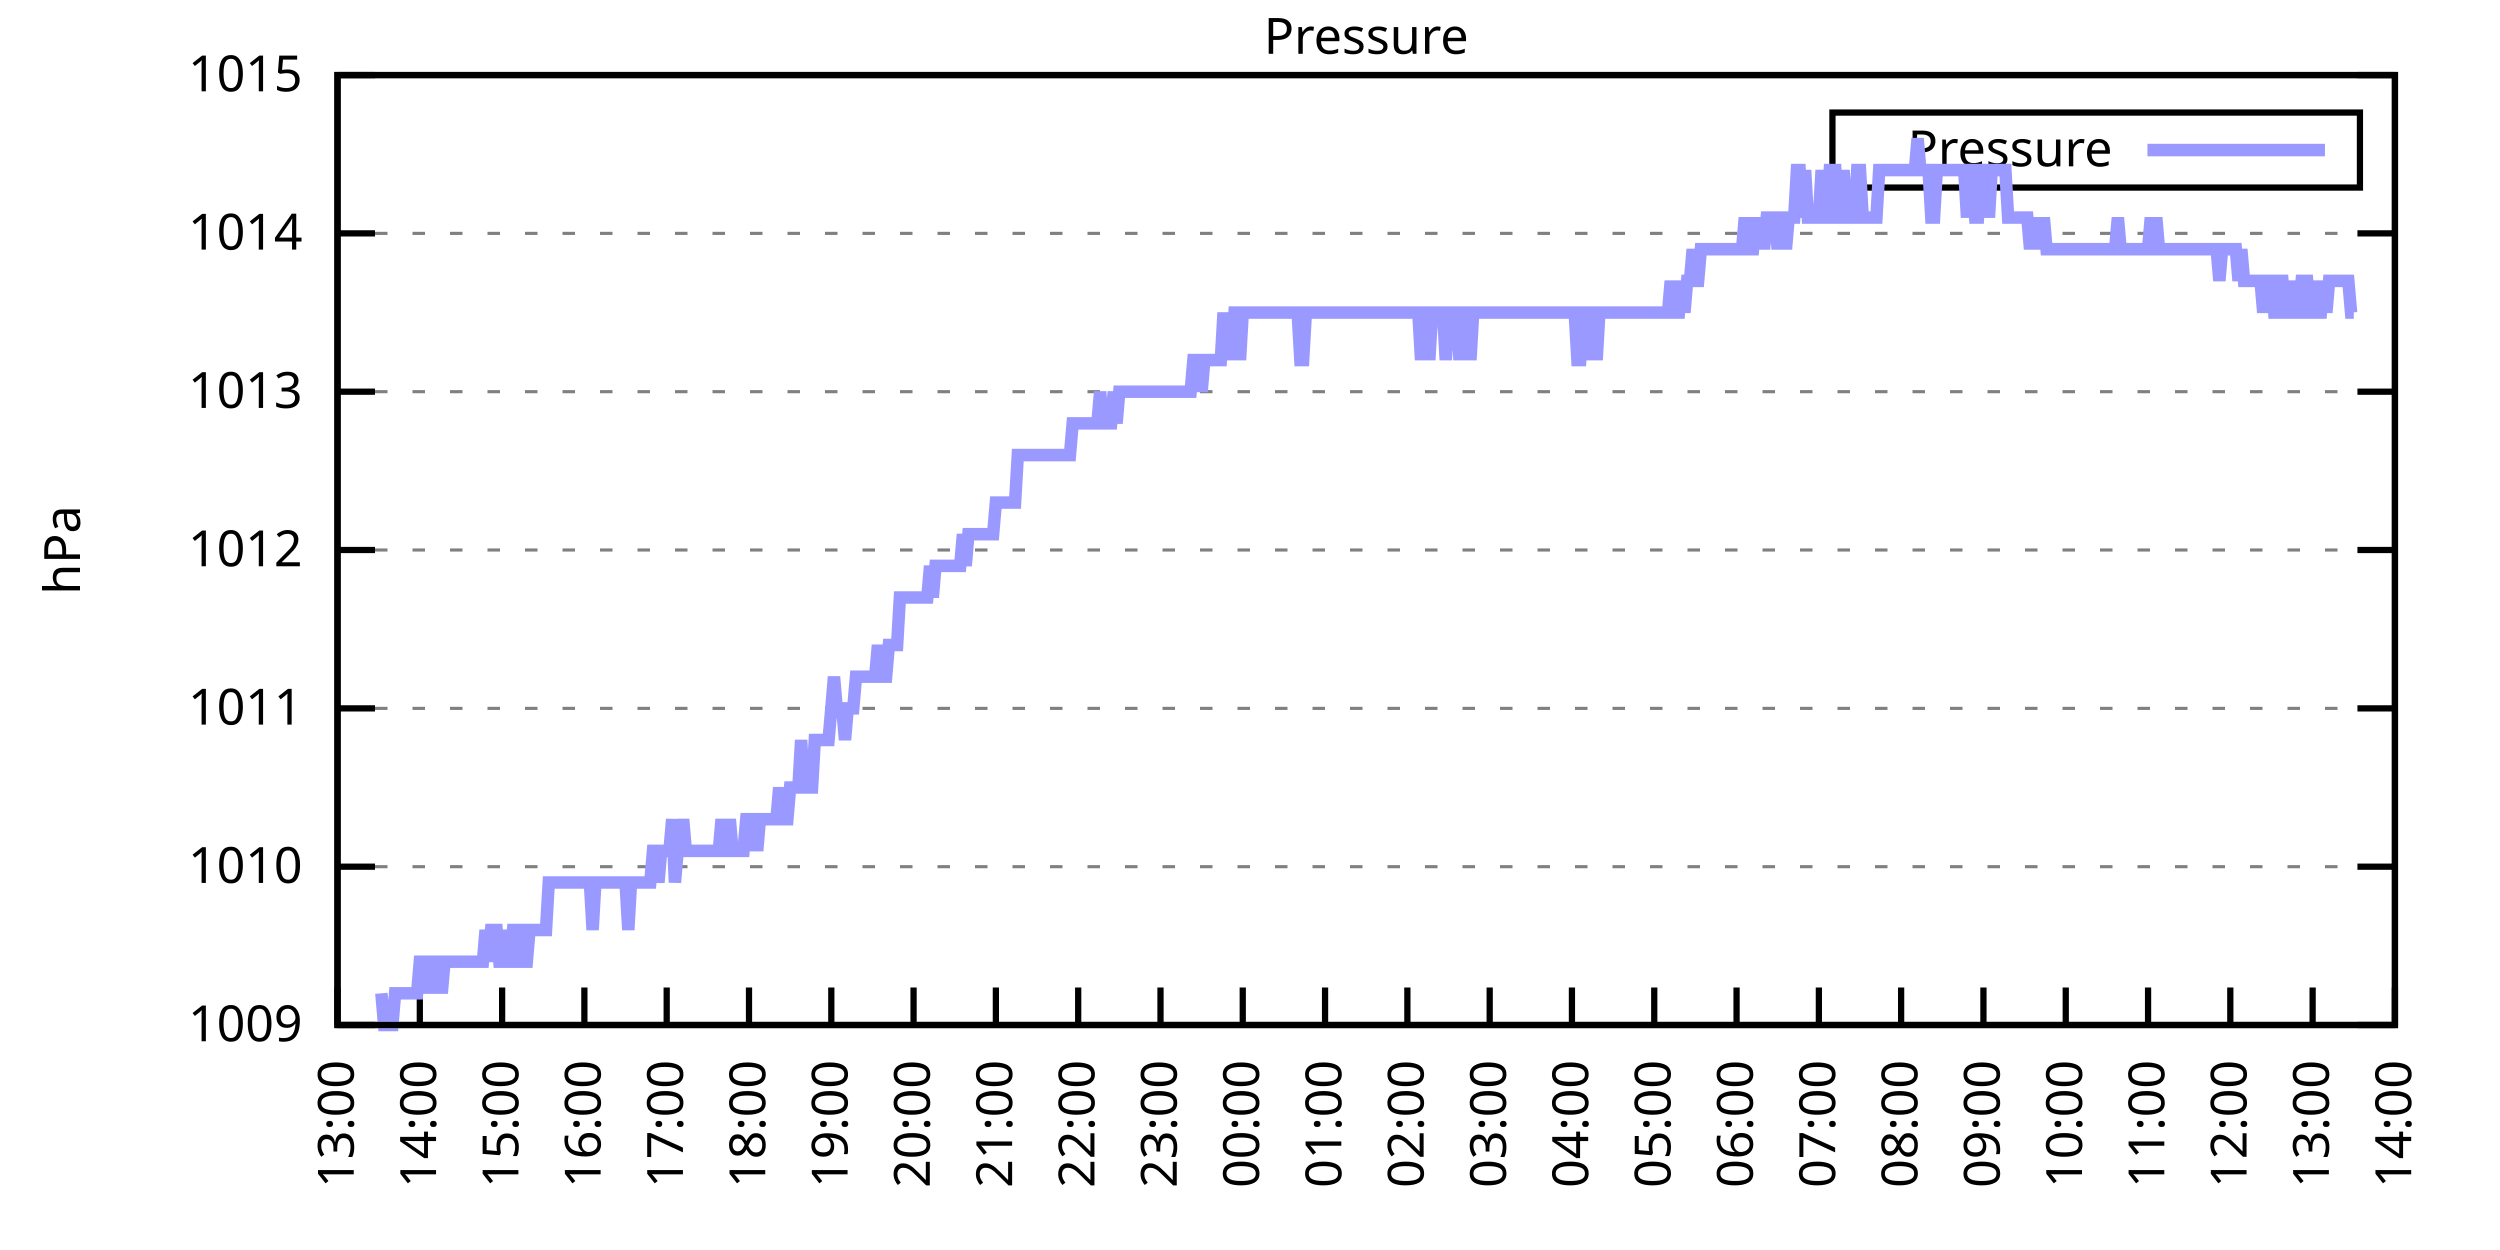
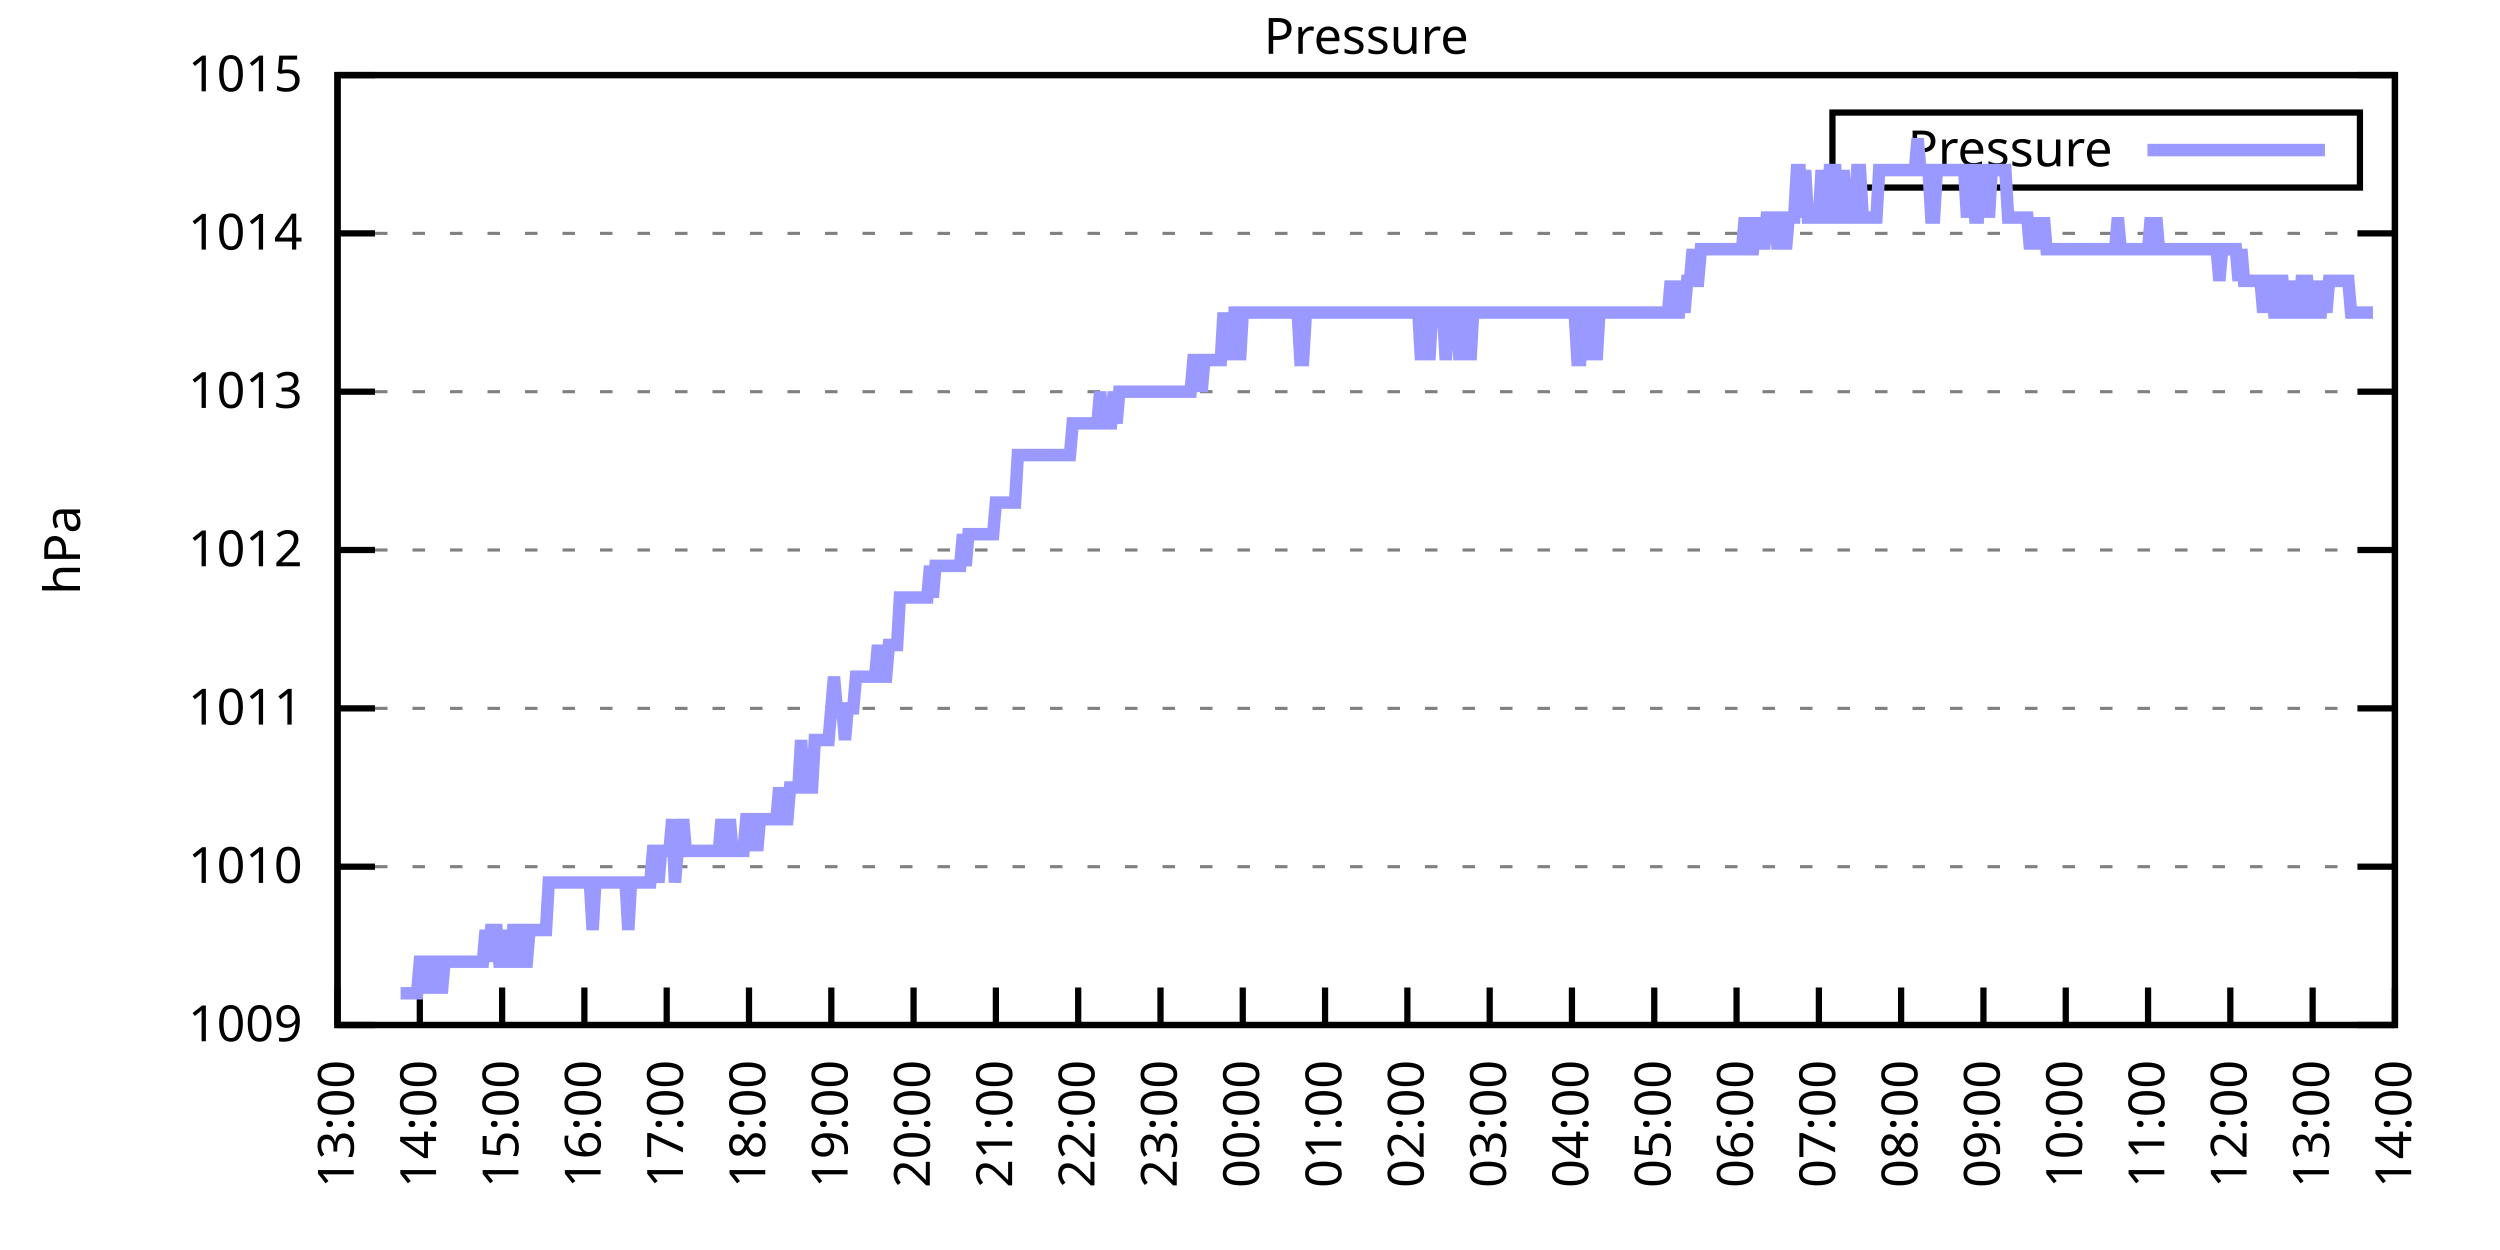
<svg xmlns="http://www.w3.org/2000/svg" xmlns:xlink="http://www.w3.org/1999/xlink" width="400" height="200" viewBox="0 0 400 200">
  <g id="gnuplot_canvas">
    <rect x="0" y="0" width="400" height="200" fill="none" />
    <defs>
      <circle id="gpDot" r="0.5" stroke-width="0.5" stroke="currentColor" />
      <path id="gpPt0" stroke-width="0.333" stroke="currentColor" d="M-1,0 h2 M0,-1 v2" />
      <path id="gpPt1" stroke-width="0.333" stroke="currentColor" d="M-1,-1 L1,1 M1,-1 L-1,1" />
      <path id="gpPt2" stroke-width="0.333" stroke="currentColor" d="M-1,0 L1,0 M0,-1 L0,1 M-1,-1 L1,1 M-1,1 L1,-1" />
      <rect id="gpPt3" stroke-width="0.333" stroke="currentColor" x="-1" y="-1" width="2" height="2" />
      <rect id="gpPt4" stroke-width="0.333" stroke="currentColor" fill="currentColor" x="-1" y="-1" width="2" height="2" />
      <circle id="gpPt5" stroke-width="0.333" stroke="currentColor" cx="0" cy="0" r="1" />
      <use xlink:href="#gpPt5" id="gpPt6" fill="currentColor" stroke="none" />
      <path id="gpPt7" stroke-width="0.333" stroke="currentColor" d="M0,-1.33 L-1.33,0.67 L1.33,0.67 z" />
      <use xlink:href="#gpPt7" id="gpPt8" fill="currentColor" stroke="none" />
      <use xlink:href="#gpPt7" id="gpPt9" stroke="currentColor" transform="rotate(180)" />
      <use xlink:href="#gpPt9" id="gpPt10" fill="currentColor" stroke="none" />
      <use xlink:href="#gpPt3" id="gpPt11" stroke="currentColor" transform="rotate(45)" />
      <use xlink:href="#gpPt11" id="gpPt12" fill="currentColor" stroke="none" />
      <path id="gpPt13" stroke-width="0.333" stroke="currentColor" d="M0,1.330 L1.265,0.411 L0.782,-1.067 L-0.782,-1.076 L-1.265,0.411 z" />
      <use xlink:href="#gpPt13" id="gpPt14" fill="currentColor" stroke="none" />
      <filter id="textbox" filterUnits="objectBoundingBox" x="0" y="0" height="1" width="1">
        <feFlood flood-color="white" flood-opacity="1" result="bgnd" />
        <feComposite in="SourceGraphic" in2="bgnd" operator="atop" />
      </filter>
      <filter id="greybox" filterUnits="objectBoundingBox" x="0" y="0" height="1" width="1">
        <feFlood flood-color="lightgrey" flood-opacity="1" result="grey" />
        <feComposite in="SourceGraphic" in2="grey" operator="atop" />
      </filter>
    </defs>
    <g fill="none" color="white" stroke="currentColor" stroke-width="1.00" stroke-linecap="butt" stroke-linejoin="miter">
</g>
    <g fill="none" color="black" stroke="currentColor" stroke-width="1.00" stroke-linecap="butt" stroke-linejoin="miter">
      <g stroke="none" shape-rendering="crispEdges">
        <polygon fill="rgb(255, 255, 255)" points="54.00,164.00 383.18,164.00 383.18,12.02 54.00,12.02 " />
      </g>
    </g>
    <g fill="none" color="black" stroke="currentColor" stroke-width="1.00" stroke-linecap="butt" stroke-linejoin="miter">
</g>
    <g fill="none" color="black" stroke="black" stroke-width="0.50" stroke-linecap="butt" stroke-linejoin="miter">
</g>
    <g fill="none" color="gray" stroke="currentColor" stroke-width="0.50" stroke-linecap="butt" stroke-linejoin="miter">
      <path stroke="gray" stroke-dasharray="2,4" class="gridline" d="M54.00,164.00 L383.19,164.00  " />
    </g>
    <g fill="none" color="gray" stroke="gray" stroke-width="1.00" stroke-linecap="butt" stroke-linejoin="miter">
</g>
    <g fill="none" color="black" stroke="currentColor" stroke-width="1.00" stroke-linecap="butt" stroke-linejoin="miter">
      <path stroke="black" d="M54.00,164.00 L60.00,164.00 M383.19,164.00 L377.19,164.00  " />
      <g transform="translate(48.40,166.60)" stroke="none" fill="black" font-family="Sans" font-size="8.00" text-anchor="end">
        <text>
          <tspan font-family="Sans"> 1009</tspan>
        </text>
      </g>
    </g>
    <g fill="none" color="black" stroke="currentColor" stroke-width="1.00" stroke-linecap="butt" stroke-linejoin="miter">
</g>
    <g fill="none" color="black" stroke="black" stroke-width="0.50" stroke-linecap="butt" stroke-linejoin="miter">
</g>
    <g fill="none" color="gray" stroke="currentColor" stroke-width="0.50" stroke-linecap="butt" stroke-linejoin="miter">
      <path stroke="gray" stroke-dasharray="2,4" class="gridline" d="M54.00,138.67 L383.19,138.67  " />
    </g>
    <g fill="none" color="gray" stroke="gray" stroke-width="1.00" stroke-linecap="butt" stroke-linejoin="miter">
</g>
    <g fill="none" color="black" stroke="currentColor" stroke-width="1.00" stroke-linecap="butt" stroke-linejoin="miter">
      <path stroke="black" d="M54.00,138.67 L60.00,138.67 M383.19,138.67 L377.19,138.67  " />
      <g transform="translate(48.40,141.27)" stroke="none" fill="black" font-family="Sans" font-size="8.00" text-anchor="end">
        <text>
          <tspan font-family="Sans"> 1010</tspan>
        </text>
      </g>
    </g>
    <g fill="none" color="black" stroke="currentColor" stroke-width="1.00" stroke-linecap="butt" stroke-linejoin="miter">
</g>
    <g fill="none" color="black" stroke="black" stroke-width="0.50" stroke-linecap="butt" stroke-linejoin="miter">
</g>
    <g fill="none" color="gray" stroke="currentColor" stroke-width="0.50" stroke-linecap="butt" stroke-linejoin="miter">
      <path stroke="gray" stroke-dasharray="2,4" class="gridline" d="M54.00,113.34 L383.19,113.34  " />
    </g>
    <g fill="none" color="gray" stroke="gray" stroke-width="1.00" stroke-linecap="butt" stroke-linejoin="miter">
</g>
    <g fill="none" color="black" stroke="currentColor" stroke-width="1.00" stroke-linecap="butt" stroke-linejoin="miter">
      <path stroke="black" d="M54.00,113.34 L60.00,113.34 M383.19,113.34 L377.19,113.34  " />
      <g transform="translate(48.40,115.94)" stroke="none" fill="black" font-family="Sans" font-size="8.00" text-anchor="end">
        <text>
          <tspan font-family="Sans"> 1011</tspan>
        </text>
      </g>
    </g>
    <g fill="none" color="black" stroke="currentColor" stroke-width="1.00" stroke-linecap="butt" stroke-linejoin="miter">
</g>
    <g fill="none" color="black" stroke="black" stroke-width="0.50" stroke-linecap="butt" stroke-linejoin="miter">
</g>
    <g fill="none" color="gray" stroke="currentColor" stroke-width="0.50" stroke-linecap="butt" stroke-linejoin="miter">
      <path stroke="gray" stroke-dasharray="2,4" class="gridline" d="M54.00,88.00 L383.19,88.00  " />
    </g>
    <g fill="none" color="gray" stroke="gray" stroke-width="1.00" stroke-linecap="butt" stroke-linejoin="miter">
</g>
    <g fill="none" color="black" stroke="currentColor" stroke-width="1.00" stroke-linecap="butt" stroke-linejoin="miter">
      <path stroke="black" d="M54.00,88.00 L60.00,88.00 M383.19,88.00 L377.19,88.00  " />
      <g transform="translate(48.40,90.60)" stroke="none" fill="black" font-family="Sans" font-size="8.00" text-anchor="end">
        <text>
          <tspan font-family="Sans"> 1012</tspan>
        </text>
      </g>
    </g>
    <g fill="none" color="black" stroke="currentColor" stroke-width="1.00" stroke-linecap="butt" stroke-linejoin="miter">
</g>
    <g fill="none" color="black" stroke="black" stroke-width="0.50" stroke-linecap="butt" stroke-linejoin="miter">
</g>
    <g fill="none" color="gray" stroke="currentColor" stroke-width="0.50" stroke-linecap="butt" stroke-linejoin="miter">
      <path stroke="gray" stroke-dasharray="2,4" class="gridline" d="M54.00,62.67 L383.19,62.67  " />
    </g>
    <g fill="none" color="gray" stroke="gray" stroke-width="1.00" stroke-linecap="butt" stroke-linejoin="miter">
</g>
    <g fill="none" color="black" stroke="currentColor" stroke-width="1.00" stroke-linecap="butt" stroke-linejoin="miter">
      <path stroke="black" d="M54.00,62.67 L60.00,62.67 M383.19,62.67 L377.19,62.67  " />
      <g transform="translate(48.40,65.27)" stroke="none" fill="black" font-family="Sans" font-size="8.00" text-anchor="end">
        <text>
          <tspan font-family="Sans"> 1013</tspan>
        </text>
      </g>
    </g>
    <g fill="none" color="black" stroke="currentColor" stroke-width="1.00" stroke-linecap="butt" stroke-linejoin="miter">
</g>
    <g fill="none" color="black" stroke="black" stroke-width="0.50" stroke-linecap="butt" stroke-linejoin="miter">
</g>
    <g fill="none" color="gray" stroke="currentColor" stroke-width="0.50" stroke-linecap="butt" stroke-linejoin="miter">
      <path stroke="gray" stroke-dasharray="2,4" class="gridline" d="M54.00,37.34 L383.19,37.34  " />
    </g>
    <g fill="none" color="gray" stroke="gray" stroke-width="1.00" stroke-linecap="butt" stroke-linejoin="miter">
</g>
    <g fill="none" color="black" stroke="currentColor" stroke-width="1.00" stroke-linecap="butt" stroke-linejoin="miter">
      <path stroke="black" d="M54.00,37.34 L60.00,37.34 M383.19,37.34 L377.19,37.34  " />
      <g transform="translate(48.40,39.94)" stroke="none" fill="black" font-family="Sans" font-size="8.00" text-anchor="end">
        <text>
          <tspan font-family="Sans"> 1014</tspan>
        </text>
      </g>
    </g>
    <g fill="none" color="black" stroke="currentColor" stroke-width="1.00" stroke-linecap="butt" stroke-linejoin="miter">
</g>
    <g fill="none" color="black" stroke="black" stroke-width="0.50" stroke-linecap="butt" stroke-linejoin="miter">
</g>
    <g fill="none" color="gray" stroke="currentColor" stroke-width="0.50" stroke-linecap="butt" stroke-linejoin="miter">
      <path stroke="gray" stroke-dasharray="2,4" class="gridline" d="M54.00,12.01 L383.19,12.01  " />
    </g>
    <g fill="none" color="gray" stroke="gray" stroke-width="1.00" stroke-linecap="butt" stroke-linejoin="miter">
</g>
    <g fill="none" color="black" stroke="currentColor" stroke-width="1.00" stroke-linecap="butt" stroke-linejoin="miter">
      <path stroke="black" d="M54.00,12.01 L60.00,12.01 M383.19,12.01 L377.19,12.01  " />
      <g transform="translate(48.40,14.61)" stroke="none" fill="black" font-family="Sans" font-size="8.00" text-anchor="end">
        <text>
          <tspan font-family="Sans"> 1015</tspan>
        </text>
      </g>
    </g>
    <g fill="none" color="black" stroke="currentColor" stroke-width="1.00" stroke-linecap="butt" stroke-linejoin="miter">
      <path stroke="black" d="M54.00,164.00 L54.00,158.00  " />
      <g transform="translate(56.60,169.60) rotate(270.00)" stroke="none" fill="black" font-family="Sans" font-size="8.00" text-anchor="end">
        <text>
          <tspan font-family="Sans">13:00</tspan>
        </text>
      </g>
    </g>
    <g fill="none" color="black" stroke="currentColor" stroke-width="1.00" stroke-linecap="butt" stroke-linejoin="miter">
      <path stroke="black" d="M67.17,164.00 L67.17,158.00  " />
      <g transform="translate(69.77,169.60) rotate(270.00)" stroke="none" fill="black" font-family="Sans" font-size="8.00" text-anchor="end">
        <text>
          <tspan font-family="Sans">14:00</tspan>
        </text>
      </g>
    </g>
    <g fill="none" color="black" stroke="currentColor" stroke-width="1.00" stroke-linecap="butt" stroke-linejoin="miter">
      <path stroke="black" d="M80.34,164.00 L80.34,158.00  " />
      <g transform="translate(82.94,169.60) rotate(270.00)" stroke="none" fill="black" font-family="Sans" font-size="8.00" text-anchor="end">
        <text>
          <tspan font-family="Sans">15:00</tspan>
        </text>
      </g>
    </g>
    <g fill="none" color="black" stroke="currentColor" stroke-width="1.00" stroke-linecap="butt" stroke-linejoin="miter">
      <path stroke="black" d="M93.50,164.00 L93.50,158.00  " />
      <g transform="translate(96.10,169.60) rotate(270.00)" stroke="none" fill="black" font-family="Sans" font-size="8.00" text-anchor="end">
        <text>
          <tspan font-family="Sans">16:00</tspan>
        </text>
      </g>
    </g>
    <g fill="none" color="black" stroke="currentColor" stroke-width="1.00" stroke-linecap="butt" stroke-linejoin="miter">
      <path stroke="black" d="M106.67,164.00 L106.67,158.00  " />
      <g transform="translate(109.27,169.60) rotate(270.00)" stroke="none" fill="black" font-family="Sans" font-size="8.00" text-anchor="end">
        <text>
          <tspan font-family="Sans">17:00</tspan>
        </text>
      </g>
    </g>
    <g fill="none" color="black" stroke="currentColor" stroke-width="1.00" stroke-linecap="butt" stroke-linejoin="miter">
      <path stroke="black" d="M119.84,164.00 L119.84,158.00  " />
      <g transform="translate(122.44,169.60) rotate(270.00)" stroke="none" fill="black" font-family="Sans" font-size="8.00" text-anchor="end">
        <text>
          <tspan font-family="Sans">18:00</tspan>
        </text>
      </g>
    </g>
    <g fill="none" color="black" stroke="currentColor" stroke-width="1.00" stroke-linecap="butt" stroke-linejoin="miter">
      <path stroke="black" d="M133.01,164.00 L133.01,158.00  " />
      <g transform="translate(135.61,169.60) rotate(270.00)" stroke="none" fill="black" font-family="Sans" font-size="8.00" text-anchor="end">
        <text>
          <tspan font-family="Sans">19:00</tspan>
        </text>
      </g>
    </g>
    <g fill="none" color="black" stroke="currentColor" stroke-width="1.00" stroke-linecap="butt" stroke-linejoin="miter">
      <path stroke="black" d="M146.17,164.00 L146.17,158.00  " />
      <g transform="translate(148.77,169.60) rotate(270.00)" stroke="none" fill="black" font-family="Sans" font-size="8.00" text-anchor="end">
        <text>
          <tspan font-family="Sans">20:00</tspan>
        </text>
      </g>
    </g>
    <g fill="none" color="black" stroke="currentColor" stroke-width="1.00" stroke-linecap="butt" stroke-linejoin="miter">
      <path stroke="black" d="M159.34,164.00 L159.34,158.00  " />
      <g transform="translate(161.94,169.60) rotate(270.00)" stroke="none" fill="black" font-family="Sans" font-size="8.00" text-anchor="end">
        <text>
          <tspan font-family="Sans">21:00</tspan>
        </text>
      </g>
    </g>
    <g fill="none" color="black" stroke="currentColor" stroke-width="1.00" stroke-linecap="butt" stroke-linejoin="miter">
      <path stroke="black" d="M172.51,164.00 L172.51,158.00  " />
      <g transform="translate(175.11,169.60) rotate(270.00)" stroke="none" fill="black" font-family="Sans" font-size="8.00" text-anchor="end">
        <text>
          <tspan font-family="Sans">22:00</tspan>
        </text>
      </g>
    </g>
    <g fill="none" color="black" stroke="currentColor" stroke-width="1.00" stroke-linecap="butt" stroke-linejoin="miter">
      <path stroke="black" d="M185.68,164.00 L185.68,158.00  " />
      <g transform="translate(188.28,169.60) rotate(270.00)" stroke="none" fill="black" font-family="Sans" font-size="8.00" text-anchor="end">
        <text>
          <tspan font-family="Sans">23:00</tspan>
        </text>
      </g>
    </g>
    <g fill="none" color="black" stroke="currentColor" stroke-width="1.00" stroke-linecap="butt" stroke-linejoin="miter">
      <path stroke="black" d="M198.84,164.00 L198.84,158.00  " />
      <g transform="translate(201.44,169.60) rotate(270.00)" stroke="none" fill="black" font-family="Sans" font-size="8.00" text-anchor="end">
        <text>
          <tspan font-family="Sans">00:00</tspan>
        </text>
      </g>
    </g>
    <g fill="none" color="black" stroke="currentColor" stroke-width="1.00" stroke-linecap="butt" stroke-linejoin="miter">
      <path stroke="black" d="M212.01,164.00 L212.01,158.00  " />
      <g transform="translate(214.61,169.60) rotate(270.00)" stroke="none" fill="black" font-family="Sans" font-size="8.00" text-anchor="end">
        <text>
          <tspan font-family="Sans">01:00</tspan>
        </text>
      </g>
    </g>
    <g fill="none" color="black" stroke="currentColor" stroke-width="1.00" stroke-linecap="butt" stroke-linejoin="miter">
      <path stroke="black" d="M225.18,164.00 L225.18,158.00  " />
      <g transform="translate(227.78,169.60) rotate(270.00)" stroke="none" fill="black" font-family="Sans" font-size="8.00" text-anchor="end">
        <text>
          <tspan font-family="Sans">02:00</tspan>
        </text>
      </g>
    </g>
    <g fill="none" color="black" stroke="currentColor" stroke-width="1.00" stroke-linecap="butt" stroke-linejoin="miter">
      <path stroke="black" d="M238.35,164.00 L238.35,158.00  " />
      <g transform="translate(240.95,169.60) rotate(270.00)" stroke="none" fill="black" font-family="Sans" font-size="8.00" text-anchor="end">
        <text>
          <tspan font-family="Sans">03:00</tspan>
        </text>
      </g>
    </g>
    <g fill="none" color="black" stroke="currentColor" stroke-width="1.00" stroke-linecap="butt" stroke-linejoin="miter">
      <path stroke="black" d="M251.51,164.00 L251.51,158.00  " />
      <g transform="translate(254.11,169.60) rotate(270.00)" stroke="none" fill="black" font-family="Sans" font-size="8.00" text-anchor="end">
        <text>
          <tspan font-family="Sans">04:00</tspan>
        </text>
      </g>
    </g>
    <g fill="none" color="black" stroke="currentColor" stroke-width="1.00" stroke-linecap="butt" stroke-linejoin="miter">
      <path stroke="black" d="M264.68,164.00 L264.68,158.00  " />
      <g transform="translate(267.28,169.60) rotate(270.00)" stroke="none" fill="black" font-family="Sans" font-size="8.00" text-anchor="end">
        <text>
          <tspan font-family="Sans">05:00</tspan>
        </text>
      </g>
    </g>
    <g fill="none" color="black" stroke="currentColor" stroke-width="1.00" stroke-linecap="butt" stroke-linejoin="miter">
      <path stroke="black" d="M277.85,164.00 L277.85,158.00  " />
      <g transform="translate(280.45,169.60) rotate(270.00)" stroke="none" fill="black" font-family="Sans" font-size="8.00" text-anchor="end">
        <text>
          <tspan font-family="Sans">06:00</tspan>
        </text>
      </g>
    </g>
    <g fill="none" color="black" stroke="currentColor" stroke-width="1.00" stroke-linecap="butt" stroke-linejoin="miter">
      <path stroke="black" d="M291.02,164.00 L291.02,158.00  " />
      <g transform="translate(293.62,169.60) rotate(270.00)" stroke="none" fill="black" font-family="Sans" font-size="8.00" text-anchor="end">
        <text>
          <tspan font-family="Sans">07:00</tspan>
        </text>
      </g>
    </g>
    <g fill="none" color="black" stroke="currentColor" stroke-width="1.00" stroke-linecap="butt" stroke-linejoin="miter">
      <path stroke="black" d="M304.18,164.00 L304.18,158.00  " />
      <g transform="translate(306.78,169.60) rotate(270.00)" stroke="none" fill="black" font-family="Sans" font-size="8.00" text-anchor="end">
        <text>
          <tspan font-family="Sans">08:00</tspan>
        </text>
      </g>
    </g>
    <g fill="none" color="black" stroke="currentColor" stroke-width="1.00" stroke-linecap="butt" stroke-linejoin="miter">
      <path stroke="black" d="M317.35,164.00 L317.35,158.00  " />
      <g transform="translate(319.95,169.60) rotate(270.00)" stroke="none" fill="black" font-family="Sans" font-size="8.00" text-anchor="end">
        <text>
          <tspan font-family="Sans">09:00</tspan>
        </text>
      </g>
    </g>
    <g fill="none" color="black" stroke="currentColor" stroke-width="1.00" stroke-linecap="butt" stroke-linejoin="miter">
      <path stroke="black" d="M330.52,164.00 L330.52,158.00  " />
      <g transform="translate(333.12,169.60) rotate(270.00)" stroke="none" fill="black" font-family="Sans" font-size="8.00" text-anchor="end">
        <text>
          <tspan font-family="Sans">10:00</tspan>
        </text>
      </g>
    </g>
    <g fill="none" color="black" stroke="currentColor" stroke-width="1.00" stroke-linecap="butt" stroke-linejoin="miter">
      <path stroke="black" d="M343.69,164.00 L343.69,158.00  " />
      <g transform="translate(346.29,169.60) rotate(270.00)" stroke="none" fill="black" font-family="Sans" font-size="8.00" text-anchor="end">
        <text>
          <tspan font-family="Sans">11:00</tspan>
        </text>
      </g>
    </g>
    <g fill="none" color="black" stroke="currentColor" stroke-width="1.00" stroke-linecap="butt" stroke-linejoin="miter">
      <path stroke="black" d="M356.85,164.00 L356.85,158.00  " />
      <g transform="translate(359.45,169.60) rotate(270.00)" stroke="none" fill="black" font-family="Sans" font-size="8.00" text-anchor="end">
        <text>
          <tspan font-family="Sans">12:00</tspan>
        </text>
      </g>
    </g>
    <g fill="none" color="black" stroke="currentColor" stroke-width="1.00" stroke-linecap="butt" stroke-linejoin="miter">
      <path stroke="black" d="M370.02,164.00 L370.02,158.00  " />
      <g transform="translate(372.62,169.60) rotate(270.00)" stroke="none" fill="black" font-family="Sans" font-size="8.00" text-anchor="end">
        <text>
          <tspan font-family="Sans">13:00</tspan>
        </text>
      </g>
    </g>
    <g fill="none" color="black" stroke="currentColor" stroke-width="1.00" stroke-linecap="butt" stroke-linejoin="miter">
      <path stroke="black" d="M383.19,164.00 L383.19,158.00  " />
      <g transform="translate(385.79,169.60) rotate(270.00)" stroke="none" fill="black" font-family="Sans" font-size="8.00" text-anchor="end">
        <text>
          <tspan font-family="Sans">14:00</tspan>
        </text>
      </g>
    </g>
    <g fill="none" color="black" stroke="currentColor" stroke-width="1.00" stroke-linecap="butt" stroke-linejoin="miter">
</g>
    <g fill="none" color="black" stroke="currentColor" stroke-width="1.00" stroke-linecap="butt" stroke-linejoin="miter">
      <path stroke="black" d="M54.00,12.01 L54.00,164.00 L383.19,164.00 L383.19,12.01 L54.00,12.01 Z  " />
    </g>
    <g fill="none" color="black" stroke="currentColor" stroke-width="1.00" stroke-linecap="butt" stroke-linejoin="miter">
</g>
    <g fill="none" color="black" stroke="currentColor" stroke-width="1.00" stroke-linecap="butt" stroke-linejoin="miter">
      <path stroke="black" d="M293.19,30.01 L293.19,18.01 L377.59,18.01 L377.59,30.01 L293.19,30.01 Z  " />
    </g>
    <g id="Pressure_plot_1">
      <g fill="none" color="white" stroke="black" stroke-width="2.00" stroke-linecap="butt" stroke-linejoin="miter">
</g>
      <g fill="none" color="black" stroke="currentColor" stroke-width="2.00" stroke-linecap="butt" stroke-linejoin="miter">
        <g transform="translate(337.99,26.61)" stroke="none" fill="black" font-family="Sans" font-size="8.00" text-anchor="end">
          <text>
            <tspan font-family="Sans">Pressure</tspan>
          </text>
        </g>
      </g>
      <g fill="none" color="black" stroke="currentColor" stroke-width="2.00" stroke-linecap="butt" stroke-linejoin="miter">
-         <path stroke="rgb(153, 153, 255)" d="M343.59,24.01 L371.99,24.01 M61.02,158.93 L61.46,164.00 L61.90,164.00 L62.34,164.00 L62.78,164.00 L63.22,158.93   L63.66,158.93 L64.10,158.93 L64.53,158.93 L64.97,158.93 L65.41,158.93 L65.85,158.93 L66.29,158.93 L66.73,158.93   L67.17,153.87 L67.61,153.87 L68.05,158.93 L68.48,153.87 L68.92,153.87 L69.36,153.87 L69.80,158.93 L70.24,153.87   L70.68,158.93 L71.12,153.87 L71.56,153.87 L72.00,153.87 L72.43,153.87 L72.87,153.87 L73.31,153.87 L73.75,153.87   L74.19,153.87 L74.63,153.87 L75.07,153.87 L75.51,153.87 L75.95,153.87 L76.38,153.87 L76.82,153.87 L77.26,153.87   L77.70,148.80 L78.14,153.87 L78.58,148.80 L79.02,148.80 L79.46,148.80 L79.90,153.87 L80.34,153.87 L80.77,148.80   L81.21,153.87 L81.65,153.87 L82.09,148.80 L82.53,148.80 L82.97,148.80 L83.41,153.87 L83.85,153.87 L84.29,153.87   L84.72,148.80 L85.16,148.80 L85.60,148.80 L86.04,148.80 L86.48,148.80 L86.92,148.80 L87.36,148.80 L87.80,141.20   L88.24,141.20 L88.67,141.20 L89.11,141.20 L89.55,141.20 L89.99,141.20 L90.43,141.20 L90.87,141.20 L91.31,141.20   L91.75,141.20 L92.19,141.20 L92.62,141.20 L93.06,141.20 L93.50,141.20 L93.94,141.20 L94.38,141.20 L94.82,148.80   L95.26,141.20 L95.70,141.20 L96.14,141.20 L96.58,141.20 L97.01,141.20 L97.45,141.20 L97.89,141.20 L98.33,141.20   L98.77,141.20 L99.21,141.20 L99.65,141.20 L100.09,141.20 L100.53,148.80 L100.96,141.20 L101.40,141.20 L101.84,141.20   L102.28,141.20 L102.72,141.20 L103.16,141.20 L103.60,141.20 L104.04,141.20 L104.48,136.14 L104.91,136.14 L105.35,141.20   L105.79,136.14 L106.23,136.14 L106.67,136.14 L107.11,136.14 L107.55,131.07 L107.99,141.20 L108.43,136.14 L108.87,136.14   L109.30,131.07 L109.74,136.14 L110.18,136.14 L110.62,136.14 L111.06,136.14 L111.50,136.14 L111.94,136.14 L112.38,136.14   L112.82,136.14 L113.25,136.14 L113.69,136.14 L114.13,136.14 L114.57,136.14 L115.01,136.14 L115.45,131.07 L115.89,136.14   L116.33,136.14 L116.77,131.07 L117.20,136.14 L117.64,136.14 L118.08,136.14 L118.52,136.14 L118.96,136.14 L119.40,131.07   L119.84,131.07 L120.28,136.14 L120.72,131.07 L121.15,136.14 L121.59,131.07 L122.03,131.07 L122.47,131.07 L122.91,131.07   L123.35,131.07 L123.79,131.07 L124.23,131.07 L124.67,126.00 L125.11,131.07 L125.54,131.07 L125.98,131.07 L126.42,126.00   L126.86,126.00 L127.30,126.00 L127.74,126.00 L128.18,118.40 L128.62,126.00 L129.06,126.00 L129.49,126.00 L129.93,126.00   L130.37,118.40 L130.81,118.40 L131.25,118.40 L131.69,118.40 L132.13,118.40 L132.57,118.40 L133.01,113.34 L133.44,108.27   L133.88,113.34 L134.32,113.34 L134.76,113.34 L135.20,118.40 L135.64,113.34 L136.08,113.34 L136.52,113.34 L136.96,108.27   L137.39,108.27 L137.83,108.27 L138.27,108.27 L138.71,108.27 L139.15,108.27 L139.59,108.27 L140.03,108.27 L140.47,103.20   L140.91,108.27 L141.35,108.27 L141.78,108.27 L142.22,103.20 L142.66,103.20 L143.10,103.20 L143.54,103.20 L143.98,95.60   L144.42,95.60 L144.86,95.60 L145.30,95.60 L145.73,95.60 L146.17,95.60 L146.61,95.60 L147.05,95.60 L147.49,95.60   L147.93,95.60 L148.37,95.60 L148.81,90.54 L149.25,95.60 L149.68,90.54 L150.12,90.54 L150.56,90.54 L151.00,90.54   L151.44,90.54 L151.88,90.54 L152.32,90.54 L152.76,90.54 L153.20,90.54 L153.63,90.54 L154.07,85.47 L154.51,90.54   L154.95,85.47 L155.39,85.47 L155.83,85.47 L156.27,85.47 L156.71,85.47 L157.15,85.47 L157.59,85.47 L158.02,85.47   L158.46,85.47 L158.90,85.47 L159.34,80.41 L159.78,80.41 L160.22,80.41 L160.66,80.41 L161.10,80.41 L161.54,80.41   L161.97,80.41 L162.41,80.41 L162.85,72.81 L163.29,72.81 L163.73,72.81 L164.17,72.81 L164.61,72.81 L165.05,72.81   L165.49,72.81 L165.92,72.81 L166.36,72.81 L166.80,72.81 L167.24,72.81 L167.68,72.81 L168.12,72.81 L168.56,72.81   L169.00,72.81 L169.44,72.81 L169.87,72.81 L170.31,72.81 L170.75,72.81 L171.19,72.81 L171.63,67.74 L172.07,67.74   L172.51,67.74 L172.95,67.74 L173.39,67.74 L173.83,67.74 L174.26,67.74 L174.70,67.74 L175.14,67.74 L175.58,67.74   L176.02,62.67 L176.46,67.74 L176.90,67.74 L177.34,67.74 L177.78,67.74 L178.21,62.67 L178.65,67.74 L179.09,62.67   L179.53,62.67 L179.97,62.67 L180.41,62.67 L180.85,62.67 L181.29,62.67 L181.73,62.67 L182.16,62.67 L182.60,62.67   L183.04,62.67 L183.48,62.67 L183.92,62.67 L184.36,62.67 L184.80,62.67 L185.24,62.67 L185.68,62.67 L186.11,62.67   L186.55,62.67 L186.99,62.67 L187.43,62.67 L187.87,62.67 L188.31,62.67 L188.75,62.67 L189.19,62.67 L189.63,62.67   L190.07,62.67 L190.50,62.67 L190.94,57.61 L191.38,57.61 L191.82,57.61 L192.26,62.67 L192.70,57.61 L193.14,57.61   L193.58,57.61 L194.02,57.61 L194.45,57.61 L194.89,57.61 L195.33,57.61 L195.77,50.01 L196.21,57.61 L196.65,50.01   L197.09,57.61 L197.53,50.01 L197.97,50.01 L198.40,57.61 L198.84,50.01 L199.28,50.01 L199.72,50.01 L200.16,50.01   L200.60,50.01 L201.04,50.01 L201.48,50.01 L201.92,50.01 L202.35,50.01 L202.79,50.01 L203.23,50.01 L203.67,50.01   L204.11,50.01 L204.55,50.01 L204.99,50.01 L205.43,50.01 L205.87,50.01 L206.31,50.01 L206.74,50.01 L207.18,50.01   L207.62,50.01 L208.06,57.61 L208.50,57.61 L208.94,50.01 L209.38,50.01 L209.82,50.01 L210.26,50.01 L210.69,50.01   L211.13,50.01 L211.57,50.01 L212.01,50.01 L212.45,50.01 L212.89,50.01 L213.33,50.01 L213.77,50.01 L214.21,50.01   L214.64,50.01 L215.08,50.01 L215.52,50.01 L215.96,50.01 L216.40,50.01 L216.84,50.01 L217.28,50.01 L217.72,50.01   L218.16,50.01 L218.60,50.01 L219.03,50.01 L219.47,50.01 L219.91,50.01 L220.35,50.01 L220.79,50.01 L221.23,50.01   L221.67,50.01 L222.11,50.01 L222.55,50.01 L222.98,50.01 L223.42,50.01 L223.86,50.01 L224.30,50.01 L224.74,50.01   L225.18,50.01 L225.62,50.01 L226.06,50.01 L226.50,50.01 L226.93,50.01 L227.37,57.61 L227.81,50.01 L228.25,50.01   L228.69,57.61 L229.13,50.01 L229.57,50.01 L230.01,50.01 L230.45,50.01 L230.88,50.01 L231.32,57.61 L231.76,50.01   L232.20,50.01 L232.64,50.01 L233.08,50.01 L233.52,57.61 L233.96,50.01 L234.40,50.01 L234.84,50.01 L235.27,57.61   L235.71,50.01 L236.15,50.01 L236.59,50.01 L237.03,50.01 L237.47,50.01 L237.91,50.01 L238.35,50.01 L238.79,50.01   L239.22,50.01 L239.66,50.01 L240.10,50.01 L240.54,50.01 L240.98,50.01 L241.42,50.01 L241.86,50.01 L242.30,50.01   L242.74,50.01 L243.17,50.01 L243.61,50.01 L244.05,50.01 L244.49,50.01 L244.93,50.01 L245.37,50.01 L245.81,50.01   L246.25,50.01 L246.69,50.01 L247.12,50.01 L247.56,50.01 L248.00,50.01 L248.44,50.01 L248.88,50.01 L249.32,50.01   L249.76,50.01 L250.20,50.01 L250.64,50.01 L251.08,50.01 L251.51,50.01 L251.95,50.01 L252.39,57.61 L252.83,57.61   L253.27,50.01 L253.71,50.01 L254.15,50.01 L254.59,57.61 L255.03,50.01 L255.46,57.61 L255.90,50.01 L256.34,50.01   L256.78,50.01 L257.22,50.01 L257.66,50.01 L258.10,50.01 L258.54,50.01 L258.98,50.01 L259.41,50.01 L259.85,50.01   L260.29,50.01 L260.73,50.01 L261.17,50.01 L261.61,50.01 L262.05,50.01 L262.49,50.01 L262.93,50.01 L263.36,50.01   L263.80,50.01 L264.24,50.01 L264.68,50.01 L265.12,50.01 L265.56,50.01 L266.00,50.01 L266.44,50.01 L266.88,50.01   L267.32,44.94 L267.75,50.01 L268.19,50.01 L268.63,50.01 L269.07,44.94 L269.51,50.01 L269.95,44.94 L270.39,44.94   L270.83,39.87 L271.27,44.94 L271.70,44.94 L272.14,39.87 L272.58,39.87 L273.02,39.87 L273.46,39.87 L273.90,39.87   L274.34,39.87 L274.78,39.87 L275.22,39.87 L275.65,39.87 L276.09,39.87 L276.53,39.87 L276.97,39.87 L277.41,39.87   L277.85,39.87 L278.29,39.87 L278.73,39.87 L279.17,34.81 L279.60,39.87 L280.04,39.87 L280.48,39.87 L280.92,34.81   L281.36,39.87 L281.80,34.81 L282.24,39.87 L282.68,34.81 L283.12,34.81 L283.56,34.81 L283.99,34.81 L284.43,39.87   L284.87,34.81 L285.31,34.81 L285.75,39.87 L286.19,34.81 L286.63,34.81 L287.07,34.81 L287.51,27.21 L287.94,27.21   L288.38,34.81 L288.82,27.21 L289.26,34.81 L289.70,34.81 L290.14,34.81 L290.58,34.81 L291.02,34.81 L291.46,27.21   L291.89,34.81 L292.33,34.81 L292.77,27.21 L293.21,27.21 L293.65,27.21 L294.09,34.81 L294.53,34.81 L294.97,27.21   L295.41,34.81 L295.84,34.81 L296.28,34.81 L296.72,34.81 L297.16,27.21 L297.60,27.21 L298.04,34.81 L298.48,34.81   L298.92,34.81 L299.36,34.81 L299.80,34.81 L300.23,34.81 L300.67,27.21 L301.11,27.21 L301.55,27.21 L301.99,27.21   L302.43,27.21 L302.87,27.21 L303.31,27.21 L303.75,27.21 L304.18,27.21 L304.62,27.21 L305.06,27.21 L305.50,27.21   L305.94,27.21 L306.38,27.21 L306.82,22.14 L307.26,27.21 L307.70,27.21 L308.13,27.21 L308.57,27.21 L309.01,34.81   L309.45,34.81 L309.89,27.21 L310.33,27.21 L310.77,27.21 L311.21,27.21 L311.65,27.21 L312.08,27.21 L312.52,27.21   L312.96,27.21 L313.40,27.21 L313.84,27.21 L314.28,27.21 L314.72,34.81 L315.16,27.21 L315.60,27.21 L316.04,34.81   L316.47,34.81 L316.91,27.21 L317.35,27.21 L317.79,27.21 L318.23,34.81 L318.67,27.21 L319.11,27.21 L319.55,27.21   L319.99,27.21 L320.42,27.21 L320.86,27.21 L321.30,34.81 L321.74,34.81 L322.18,34.81 L322.62,34.81 L323.06,34.81   L323.50,34.81 L323.94,34.81 L324.37,34.81 L324.81,39.87 L325.25,34.81 L325.69,39.87 L326.13,34.81 L326.57,39.87   L327.01,34.81 L327.45,39.87 L327.89,39.87 L328.33,39.87 L328.76,39.87 L329.20,39.87 L329.64,39.87 L330.08,39.87   L330.52,39.87 L330.96,39.87 L331.40,39.87 L331.84,39.87 L332.28,39.87 L332.71,39.87 L333.15,39.87 L333.59,39.87   L334.03,39.87 L334.47,39.87 L334.91,39.87 L335.35,39.87 L335.79,39.87 L336.23,39.87 L336.66,39.87 L337.10,39.87   L337.54,39.87 L337.98,39.87 L338.42,39.87 L338.86,34.81 L339.30,39.87 L339.74,39.87 L340.18,39.87 L340.61,39.87   L341.05,39.87 L341.49,39.87 L341.93,39.87 L342.37,39.87 L342.81,39.87 L343.25,39.87 L343.69,39.87 L344.13,34.81   L344.57,39.87 L345.00,34.81 L345.44,39.87 L345.88,39.87 L346.32,39.87 L346.76,39.87 L347.20,39.87 L347.64,39.87   L348.08,39.87 L348.52,39.87 L348.95,39.87 L349.39,39.87 L349.83,39.87 L350.27,39.87 L350.71,39.87 L351.15,39.87   L351.59,39.87 L352.03,39.87 L352.47,39.87 L352.90,39.87 L353.34,39.87 L353.78,39.87 L354.22,39.87 L354.66,39.87   L355.10,44.94 L355.54,39.87 L355.98,39.87 L356.42,39.87 L356.85,39.87 L357.29,39.87 L357.73,39.87 L358.17,44.94   L358.61,39.87 L359.05,44.94 L359.49,44.94 L359.93,44.94 L360.37,44.94 L360.81,44.94 L361.24,44.94 L361.68,44.94   L362.12,50.01 L362.56,44.94 L363.00,44.94 L363.44,44.94 L363.88,50.01 L364.32,50.01 L364.76,44.94 L365.19,44.94   L365.63,50.01 L366.07,50.01 L366.51,50.01 L366.95,44.94 L367.39,50.01 L367.83,50.01 L368.27,44.94 L368.71,44.94   L369.14,44.94 L369.58,50.01 L370.02,50.01 L370.46,44.94 L370.90,50.01 L371.34,50.01 L371.78,44.94 L372.22,50.01   L372.66,44.94 L373.09,44.94 L373.53,44.94 L373.97,44.94 L374.41,44.94 L374.85,44.94 L375.29,44.94 L375.73,44.94   L376.17,50.01 L376.61,50.01  " />
+         <path stroke="rgb(153, 153, 255)" d="M343.59,24.01 L371.99,24.01 M64.10,158.93 L64.53,158.93 L64.97,158.93 L65.41,158.93 L65.85,158.93 L66.29,158.93   L66.73,158.93 L67.17,153.87 L67.61,153.87 L68.05,158.93 L68.48,153.87 L68.92,153.87 L69.36,153.87 L69.80,158.93   L70.24,153.87 L70.68,158.93 L71.12,153.87 L71.56,153.87 L72.00,153.87 L72.43,153.87 L72.87,153.87 L73.31,153.87   L73.75,153.87 L74.19,153.87 L74.63,153.87 L75.07,153.87 L75.51,153.87 L75.95,153.87 L76.38,153.87 L76.82,153.87   L77.26,153.87 L77.70,148.80 L78.14,153.87 L78.58,148.80 L79.02,148.80 L79.46,148.80 L79.90,153.87 L80.34,153.87   L80.77,148.80 L81.21,153.87 L81.65,153.87 L82.09,148.80 L82.53,148.80 L82.97,148.80 L83.41,153.87 L83.85,153.87   L84.29,153.87 L84.72,148.80 L85.16,148.80 L85.60,148.80 L86.04,148.80 L86.48,148.80 L86.92,148.80 L87.36,148.80   L87.80,141.20 L88.24,141.20 L88.67,141.20 L89.11,141.20 L89.55,141.20 L89.99,141.20 L90.43,141.20 L90.87,141.20   L91.31,141.20 L91.75,141.20 L92.19,141.20 L92.62,141.20 L93.06,141.20 L93.50,141.20 L93.94,141.20 L94.38,141.20   L94.82,148.80 L95.26,141.20 L95.70,141.20 L96.14,141.20 L96.58,141.20 L97.01,141.20 L97.45,141.20 L97.89,141.20   L98.33,141.20 L98.77,141.20 L99.21,141.20 L99.65,141.20 L100.09,141.20 L100.53,148.80 L100.96,141.20 L101.40,141.20   L101.84,141.20 L102.28,141.20 L102.72,141.20 L103.16,141.20 L103.60,141.20 L104.04,141.20 L104.48,136.14 L104.91,136.14   L105.35,141.20 L105.79,136.14 L106.23,136.14 L106.67,136.14 L107.11,136.14 L107.55,131.07 L107.99,141.20 L108.43,136.14   L108.87,136.14 L109.30,131.07 L109.74,136.14 L110.18,136.14 L110.62,136.14 L111.06,136.14 L111.50,136.14 L111.94,136.14   L112.38,136.14 L112.82,136.14 L113.25,136.14 L113.69,136.14 L114.13,136.14 L114.57,136.14 L115.01,136.14 L115.45,131.07   L115.89,136.14 L116.33,136.14 L116.77,131.07 L117.20,136.14 L117.64,136.14 L118.08,136.14 L118.52,136.14 L118.96,136.14   L119.40,131.07 L119.84,131.07 L120.28,136.14 L120.72,131.07 L121.15,136.14 L121.59,131.07 L122.03,131.07 L122.47,131.07   L122.91,131.07 L123.35,131.07 L123.79,131.07 L124.23,131.07 L124.67,126.00 L125.11,131.07 L125.54,131.07 L125.98,131.07   L126.42,126.00 L126.86,126.00 L127.30,126.00 L127.74,126.00 L128.18,118.40 L128.62,126.00 L129.06,126.00 L129.49,126.00   L129.93,126.00 L130.37,118.40 L130.81,118.40 L131.25,118.40 L131.69,118.40 L132.13,118.40 L132.57,118.40 L133.01,113.34   L133.44,108.27 L133.88,113.34 L134.32,113.34 L134.76,113.34 L135.20,118.40 L135.64,113.34 L136.08,113.34 L136.52,113.34   L136.96,108.27 L137.39,108.27 L137.83,108.27 L138.27,108.27 L138.71,108.27 L139.15,108.27 L139.59,108.27 L140.03,108.27   L140.47,103.20 L140.91,108.27 L141.35,108.27 L141.78,108.27 L142.22,103.20 L142.66,103.20 L143.10,103.20 L143.54,103.20   L143.98,95.60 L144.42,95.60 L144.86,95.60 L145.30,95.60 L145.73,95.60 L146.17,95.60 L146.61,95.60 L147.05,95.60   L147.49,95.60 L147.93,95.60 L148.37,95.60 L148.81,90.54 L149.25,95.60 L149.68,90.54 L150.12,90.54 L150.56,90.54   L151.00,90.54 L151.44,90.54 L151.88,90.54 L152.32,90.54 L152.76,90.54 L153.20,90.54 L153.63,90.54 L154.07,85.47   L154.51,90.54 L154.95,85.47 L155.39,85.47 L155.83,85.47 L156.27,85.47 L156.71,85.47 L157.15,85.47 L157.59,85.47   L158.02,85.47 L158.46,85.47 L158.90,85.47 L159.34,80.41 L159.78,80.41 L160.22,80.41 L160.66,80.41 L161.10,80.41   L161.54,80.41 L161.97,80.41 L162.41,80.41 L162.85,72.81 L163.29,72.81 L163.73,72.81 L164.17,72.81 L164.61,72.81   L165.05,72.81 L165.49,72.81 L165.92,72.81 L166.36,72.81 L166.80,72.81 L167.24,72.81 L167.68,72.81 L168.12,72.81   L168.56,72.81 L169.00,72.81 L169.44,72.81 L169.87,72.81 L170.31,72.81 L170.75,72.81 L171.19,72.81 L171.63,67.74   L172.07,67.74 L172.51,67.74 L172.95,67.74 L173.39,67.74 L173.83,67.74 L174.26,67.74 L174.70,67.74 L175.14,67.74   L175.58,67.74 L176.02,62.67 L176.46,67.74 L176.90,67.74 L177.34,67.74 L177.78,67.74 L178.21,62.67 L178.65,67.74   L179.09,62.67 L179.53,62.67 L179.97,62.67 L180.41,62.67 L180.85,62.67 L181.29,62.67 L181.73,62.67 L182.16,62.67   L182.60,62.67 L183.04,62.67 L183.48,62.67 L183.92,62.67 L184.36,62.67 L184.80,62.67 L185.24,62.67 L185.68,62.67   L186.11,62.67 L186.55,62.67 L186.99,62.67 L187.43,62.67 L187.87,62.67 L188.31,62.67 L188.75,62.67 L189.19,62.67   L189.63,62.67 L190.07,62.67 L190.50,62.67 L190.94,57.61 L191.38,57.61 L191.82,57.61 L192.26,62.67 L192.70,57.61   L193.14,57.61 L193.58,57.61 L194.02,57.61 L194.45,57.61 L194.89,57.61 L195.33,57.61 L195.77,50.01 L196.21,57.61   L196.65,50.01 L197.09,57.61 L197.53,50.01 L197.97,50.01 L198.40,57.61 L198.84,50.01 L199.28,50.01 L199.72,50.01   L200.16,50.01 L200.60,50.01 L201.04,50.01 L201.48,50.01 L201.92,50.01 L202.35,50.01 L202.79,50.01 L203.23,50.01   L203.67,50.01 L204.11,50.01 L204.55,50.01 L204.99,50.01 L205.43,50.01 L205.87,50.01 L206.31,50.01 L206.74,50.01   L207.18,50.01 L207.62,50.01 L208.06,57.61 L208.50,57.61 L208.94,50.01 L209.38,50.01 L209.82,50.01 L210.26,50.01   L210.69,50.01 L211.13,50.01 L211.57,50.01 L212.01,50.01 L212.45,50.01 L212.89,50.01 L213.33,50.01 L213.77,50.01   L214.21,50.01 L214.64,50.01 L215.08,50.01 L215.52,50.01 L215.96,50.01 L216.40,50.01 L216.84,50.01 L217.28,50.01   L217.72,50.01 L218.16,50.01 L218.60,50.01 L219.03,50.01 L219.47,50.01 L219.91,50.01 L220.35,50.01 L220.79,50.01   L221.23,50.01 L221.67,50.01 L222.11,50.01 L222.55,50.01 L222.98,50.01 L223.42,50.01 L223.86,50.01 L224.30,50.01   L224.74,50.01 L225.18,50.01 L225.62,50.01 L226.06,50.01 L226.50,50.01 L226.93,50.01 L227.37,57.61 L227.81,50.01   L228.25,50.01 L228.69,57.61 L229.13,50.01 L229.57,50.01 L230.01,50.01 L230.45,50.01 L230.88,50.01 L231.32,57.61   L231.76,50.01 L232.20,50.01 L232.64,50.01 L233.08,50.01 L233.52,57.61 L233.96,50.01 L234.40,50.01 L234.84,50.01   L235.27,57.61 L235.71,50.01 L236.15,50.01 L236.59,50.01 L237.03,50.01 L237.47,50.01 L237.91,50.01 L238.35,50.01   L238.79,50.01 L239.22,50.01 L239.66,50.01 L240.10,50.01 L240.54,50.01 L240.98,50.01 L241.42,50.01 L241.86,50.01   L242.30,50.01 L242.74,50.01 L243.17,50.01 L243.61,50.01 L244.05,50.01 L244.49,50.01 L244.93,50.01 L245.37,50.01   L245.81,50.01 L246.25,50.01 L246.69,50.01 L247.12,50.01 L247.56,50.01 L248.00,50.01 L248.44,50.01 L248.88,50.01   L249.32,50.01 L249.76,50.01 L250.20,50.01 L250.64,50.01 L251.08,50.01 L251.51,50.01 L251.95,50.01 L252.39,57.61   L252.83,57.61 L253.27,50.01 L253.71,50.01 L254.15,50.01 L254.59,57.61 L255.03,50.01 L255.46,57.61 L255.90,50.01   L256.34,50.01 L256.78,50.01 L257.22,50.01 L257.66,50.01 L258.10,50.01 L258.54,50.01 L258.98,50.01 L259.41,50.01   L259.85,50.01 L260.29,50.01 L260.73,50.01 L261.17,50.01 L261.61,50.01 L262.05,50.01 L262.49,50.01 L262.93,50.01   L263.36,50.01 L263.80,50.01 L264.24,50.01 L264.68,50.01 L265.12,50.01 L265.56,50.01 L266.00,50.01 L266.44,50.01   L266.88,50.01 L267.32,44.94 L267.75,50.01 L268.19,50.01 L268.63,50.01 L269.07,44.94 L269.51,50.01 L269.95,44.94   L270.39,44.94 L270.83,39.87 L271.27,44.94 L271.70,44.94 L272.14,39.87 L272.58,39.87 L273.02,39.87 L273.46,39.87   L273.90,39.87 L274.34,39.87 L274.78,39.87 L275.22,39.87 L275.65,39.87 L276.09,39.87 L276.53,39.87 L276.97,39.87   L277.41,39.87 L277.85,39.87 L278.29,39.87 L278.73,39.87 L279.17,34.81 L279.60,39.87 L280.04,39.87 L280.48,39.87   L280.92,34.81 L281.36,39.87 L281.80,34.81 L282.24,39.87 L282.68,34.81 L283.12,34.81 L283.56,34.81 L283.99,34.81   L284.43,39.87 L284.87,34.81 L285.31,34.81 L285.75,39.87 L286.19,34.81 L286.63,34.81 L287.07,34.81 L287.51,27.21   L287.94,27.21 L288.38,34.81 L288.82,27.21 L289.26,34.81 L289.70,34.81 L290.14,34.81 L290.58,34.81 L291.02,34.81   L291.46,27.21 L291.89,34.81 L292.33,34.81 L292.77,27.21 L293.21,27.21 L293.65,27.21 L294.09,34.81 L294.53,34.81   L294.97,27.21 L295.41,34.81 L295.84,34.81 L296.28,34.81 L296.72,34.81 L297.16,27.21 L297.60,27.21 L298.04,34.81   L298.48,34.81 L298.92,34.81 L299.36,34.81 L299.80,34.81 L300.23,34.81 L300.67,27.21 L301.11,27.21 L301.55,27.21   L301.99,27.21 L302.43,27.21 L302.87,27.21 L303.31,27.21 L303.75,27.21 L304.18,27.21 L304.62,27.21 L305.06,27.21   L305.50,27.21 L305.94,27.21 L306.38,27.21 L306.82,22.14 L307.26,27.21 L307.70,27.21 L308.13,27.21 L308.57,27.21   L309.01,34.81 L309.45,34.81 L309.89,27.21 L310.33,27.21 L310.77,27.21 L311.21,27.21 L311.65,27.21 L312.08,27.21   L312.52,27.21 L312.96,27.21 L313.40,27.21 L313.84,27.21 L314.28,27.21 L314.72,34.81 L315.16,27.21 L315.60,27.21   L316.04,34.81 L316.47,34.81 L316.91,27.21 L317.35,27.21 L317.79,27.21 L318.23,34.81 L318.67,27.21 L319.11,27.21   L319.55,27.21 L319.99,27.21 L320.42,27.21 L320.86,27.21 L321.30,34.81 L321.74,34.81 L322.18,34.81 L322.62,34.81   L323.06,34.81 L323.50,34.81 L323.94,34.81 L324.37,34.81 L324.81,39.87 L325.25,34.81 L325.69,39.87 L326.13,34.81   L326.57,39.87 L327.01,34.81 L327.45,39.87 L327.89,39.87 L328.33,39.87 L328.76,39.87 L329.20,39.87 L329.64,39.87   L330.08,39.87 L330.52,39.87 L330.96,39.87 L331.40,39.87 L331.84,39.87 L332.28,39.87 L332.71,39.87 L333.15,39.87   L333.59,39.87 L334.03,39.87 L334.47,39.87 L334.91,39.87 L335.35,39.87 L335.79,39.87 L336.23,39.87 L336.66,39.87   L337.10,39.87 L337.54,39.87 L337.98,39.87 L338.42,39.87 L338.86,34.81 L339.30,39.87 L339.74,39.87 L340.18,39.87   L340.61,39.87 L341.05,39.87 L341.49,39.87 L341.93,39.87 L342.37,39.87 L342.81,39.87 L343.25,39.87 L343.69,39.87   L344.13,34.81 L344.57,39.87 L345.00,34.81 L345.44,39.87 L345.88,39.87 L346.32,39.87 L346.76,39.87 L347.20,39.87   L347.64,39.87 L348.08,39.87 L348.52,39.87 L348.95,39.87 L349.39,39.87 L349.83,39.87 L350.27,39.87 L350.71,39.87   L351.15,39.87 L351.59,39.87 L352.03,39.87 L352.47,39.87 L352.90,39.87 L353.34,39.87 L353.78,39.87 L354.22,39.87   L354.66,39.87 L355.10,44.94 L355.54,39.87 L355.98,39.87 L356.42,39.87 L356.85,39.87 L357.29,39.87 L357.73,39.87   L358.17,44.94 L358.61,39.87 L359.05,44.94 L359.49,44.94 L359.93,44.94 L360.37,44.94 L360.81,44.94 L361.24,44.94   L361.68,44.94 L362.12,50.01 L362.56,44.94 L363.00,44.94 L363.44,44.94 L363.88,50.01 L364.32,50.01 L364.76,44.94   L365.19,44.94 L365.63,50.01 L366.07,50.01 L366.51,50.01 L366.95,44.94 L367.39,50.01 L367.83,50.01 L368.27,44.94   L368.71,44.94 L369.14,44.94 L369.58,50.01 L370.02,50.01 L370.46,44.94 L370.90,50.01 L371.34,50.01 L371.78,44.94   L372.22,50.01 L372.66,44.94 L373.09,44.94 L373.53,44.94 L373.97,44.94 L374.41,44.94 L374.85,44.94 L375.29,44.94   L375.73,44.94 L376.17,50.01 L376.61,50.01 L377.05,50.01 L377.48,50.01 L377.92,50.01 L378.36,50.01 L378.80,50.01   L379.24,50.01 L379.68,50.01  " />
      </g>
    </g>
    <g fill="none" color="black" stroke="currentColor" stroke-width="2.00" stroke-linecap="butt" stroke-linejoin="miter">
</g>
    <g fill="none" color="black" stroke="black" stroke-width="1.00" stroke-linecap="butt" stroke-linejoin="miter">
</g>
    <g fill="none" color="black" stroke="currentColor" stroke-width="1.00" stroke-linecap="butt" stroke-linejoin="miter">
      <path stroke="black" d="M54.00,12.01 L54.00,164.00 L383.19,164.00 L383.19,12.01 L54.00,12.01 Z  " />
      <g transform="translate(12.80,88.01) rotate(270.00)" stroke="none" fill="black" font-family="Sans" font-size="8.00" text-anchor="middle">
        <text>
          <tspan font-family="Sans">hPa</tspan>
        </text>
      </g>
    </g>
    <g fill="none" color="black" stroke="currentColor" stroke-width="1.00" stroke-linecap="butt" stroke-linejoin="miter">
</g>
    <g fill="none" color="black" stroke="currentColor" stroke-width="1.00" stroke-linecap="butt" stroke-linejoin="miter">
      <g transform="translate(218.59,8.61)" stroke="none" fill="black" font-family="Sans" font-size="8.00" text-anchor="middle">
        <text>
          <tspan font-family="Sans">Pressure</tspan>
        </text>
      </g>
    </g>
    <g fill="none" color="black" stroke="currentColor" stroke-width="1.00" stroke-linecap="butt" stroke-linejoin="miter">
</g>
  </g>
</svg>
